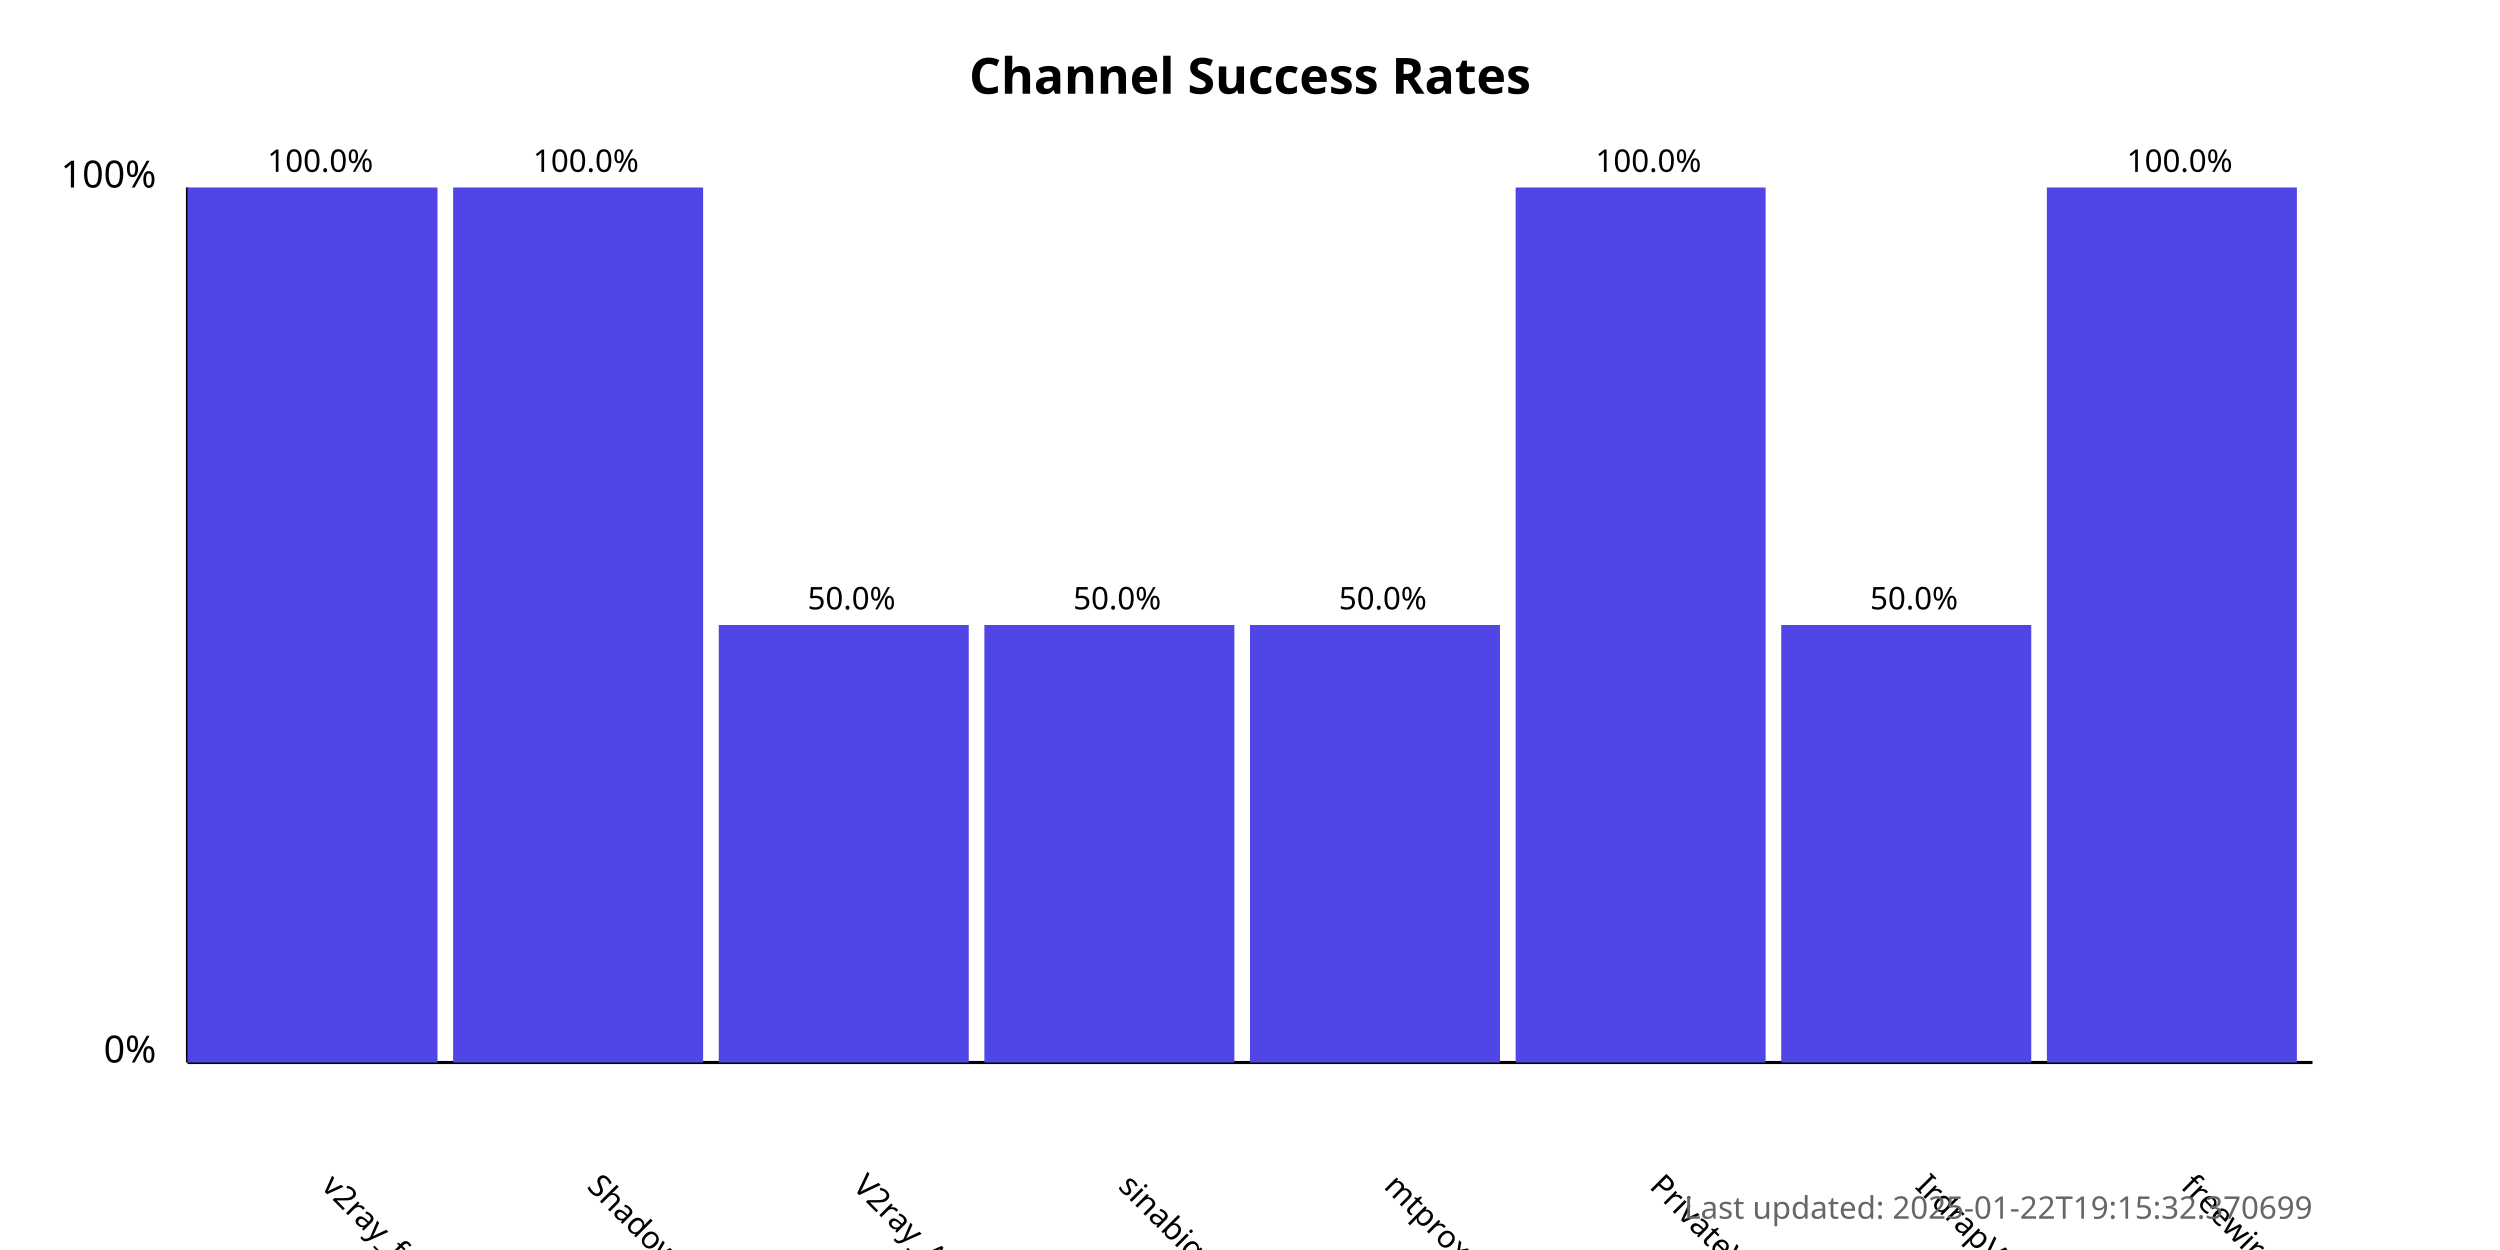
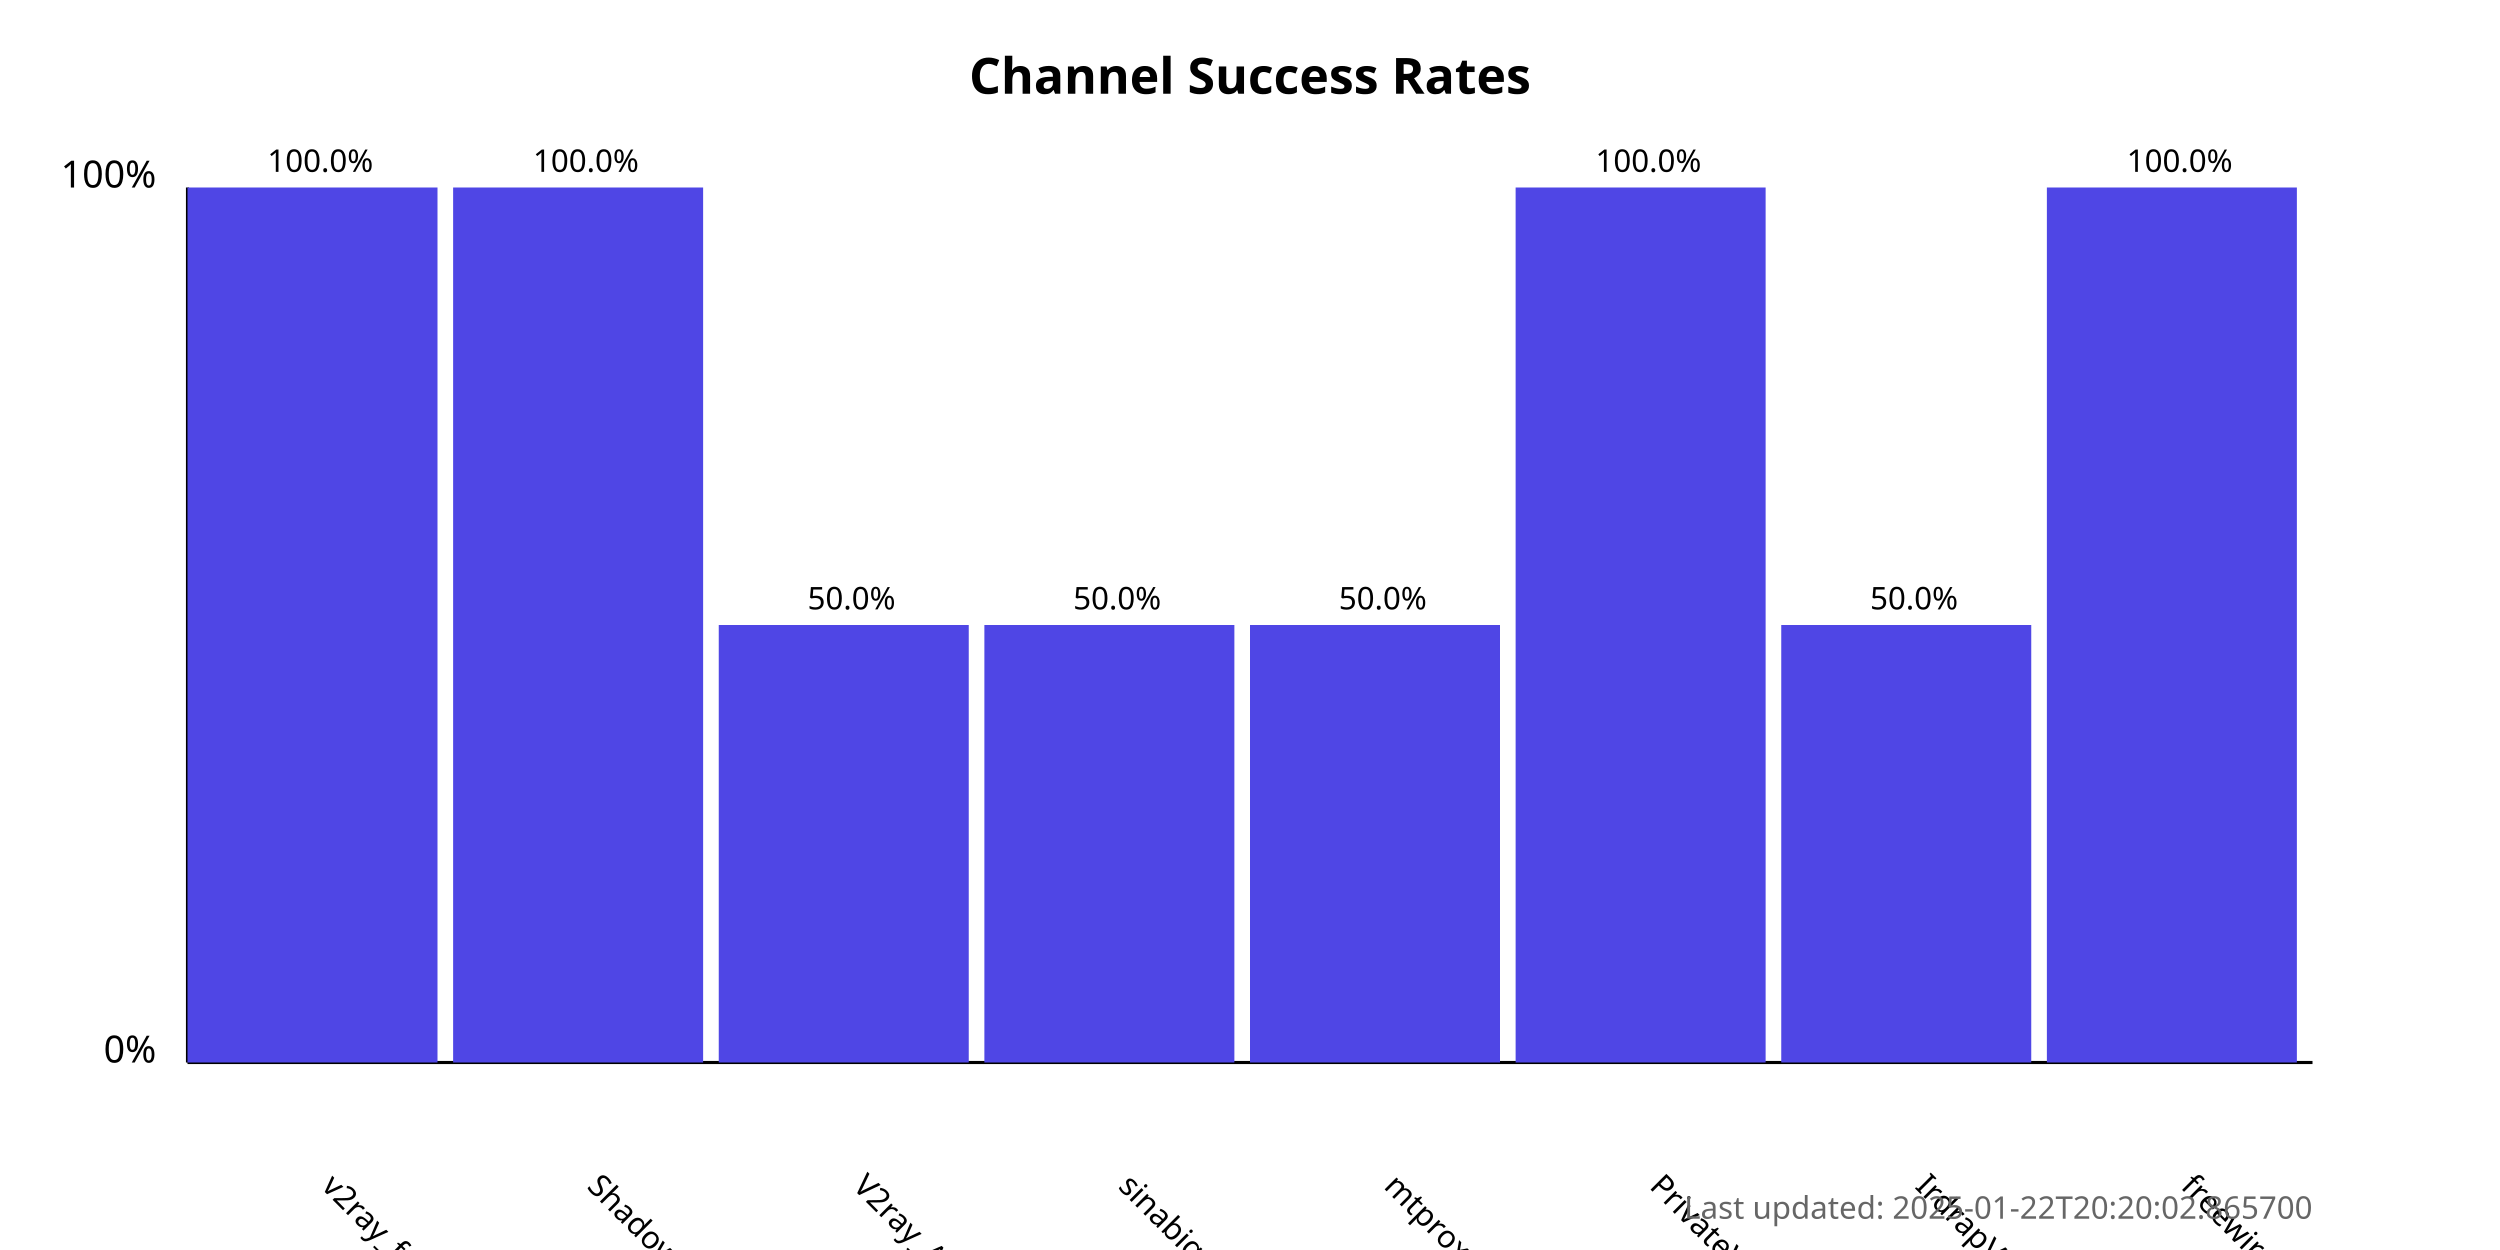
<svg xmlns="http://www.w3.org/2000/svg" width="800" height="400">
  <style>
            .chart-title { font: bold 16px sans-serif; }
            .axis-label { font: 12px sans-serif; }
            .tick-label { font: 10px sans-serif; }
            .bar { fill: #4f46e5; }
            .bar:hover { fill: #6366f1; }
            .timestamp { font: 10px sans-serif; fill: #666; }
        </style>
  <text x="400.0" y="30" text-anchor="middle" class="chart-title">
            Channel Success Rates
        </text>
  <line x1="60" y1="340" x2="60" y2="60" stroke="black" stroke-width="1" />
  <line x1="60" y1="340" x2="740" y2="340" stroke="black" stroke-width="1" />
  <text x="50" y="340" text-anchor="end" class="axis-label">0%</text>
  <text x="50" y="60" text-anchor="end" class="axis-label">100%</text>
  <g>
    <rect x="60" y="60.0" width="80.0" height="280.0" class="bar" />
    <text x="102.5" y="380" transform="rotate(45, 102.5, 380)" text-anchor="start" class="tick-label">
                v2ray_free_conf
            </text>
    <text x="102.5" y="55.0" text-anchor="middle" class="tick-label">
                100.0%
            </text>
  </g>
  <g>
    <rect x="145.0" y="60.0" width="80.0" height="280.0" class="bar" />
    <text x="187.5" y="380" transform="rotate(45, 187.5, 380)" text-anchor="start" class="tick-label">
                ShadowProxy66
            </text>
    <text x="187.5" y="55.0" text-anchor="middle" class="tick-label">
                100.0%
            </text>
  </g>
  <g>
    <rect x="230.0" y="200.0" width="80.0" height="140.0" class="bar" />
    <text x="272.5" y="380" transform="rotate(45, 272.5, 380)" text-anchor="start" class="tick-label">
                V2ray_Alpha
            </text>
    <text x="272.5" y="195.0" text-anchor="middle" class="tick-label">
                50.0%
            </text>
  </g>
  <g>
    <rect x="315.0" y="200.0" width="80.0" height="140.0" class="bar" />
    <text x="357.5" y="380" transform="rotate(45, 357.5, 380)" text-anchor="start" class="tick-label">
                sinabigo
            </text>
    <text x="357.5" y="195.0" text-anchor="middle" class="tick-label">
                50.0%
            </text>
  </g>
  <g>
    <rect x="400.0" y="200.0" width="80.0" height="140.0" class="bar" />
    <text x="442.5" y="380" transform="rotate(45, 442.5, 380)" text-anchor="start" class="tick-label">
                mtproxy_lists
            </text>
    <text x="442.5" y="195.0" text-anchor="middle" class="tick-label">
                50.0%
            </text>
  </g>
  <g>
    <rect x="485.0" y="60.0" width="80.0" height="280.0" class="bar" />
    <text x="527.5" y="380" transform="rotate(45, 527.5, 380)" text-anchor="start" class="tick-label">
                PrivateVPNs
            </text>
    <text x="527.5" y="55.0" text-anchor="middle" class="tick-label">
                100.0%
            </text>
  </g>
  <g>
    <rect x="570.0" y="200.0" width="80.0" height="140.0" class="bar" />
    <text x="612.5" y="380" transform="rotate(45, 612.5, 380)" text-anchor="start" class="tick-label">
                IrdrapVPNnews
            </text>
    <text x="612.5" y="195.0" text-anchor="middle" class="tick-label">
                50.0%
            </text>
  </g>
  <g>
    <rect x="655.0" y="60.0" width="80.0" height="280.0" class="bar" />
    <text x="697.5" y="380" transform="rotate(45, 697.5, 380)" text-anchor="start" class="tick-label">
                freewireguard
            </text>
    <text x="697.5" y="55.0" text-anchor="middle" class="tick-label">
                100.0%
            </text>
  </g>
  <text x="740" y="390" text-anchor="end" class="timestamp">
-             Last updated: 2025-01-22T19:15:32.370699
+             Last updated: 2025-01-22T20:20:02.865700
        </text>
</svg>
